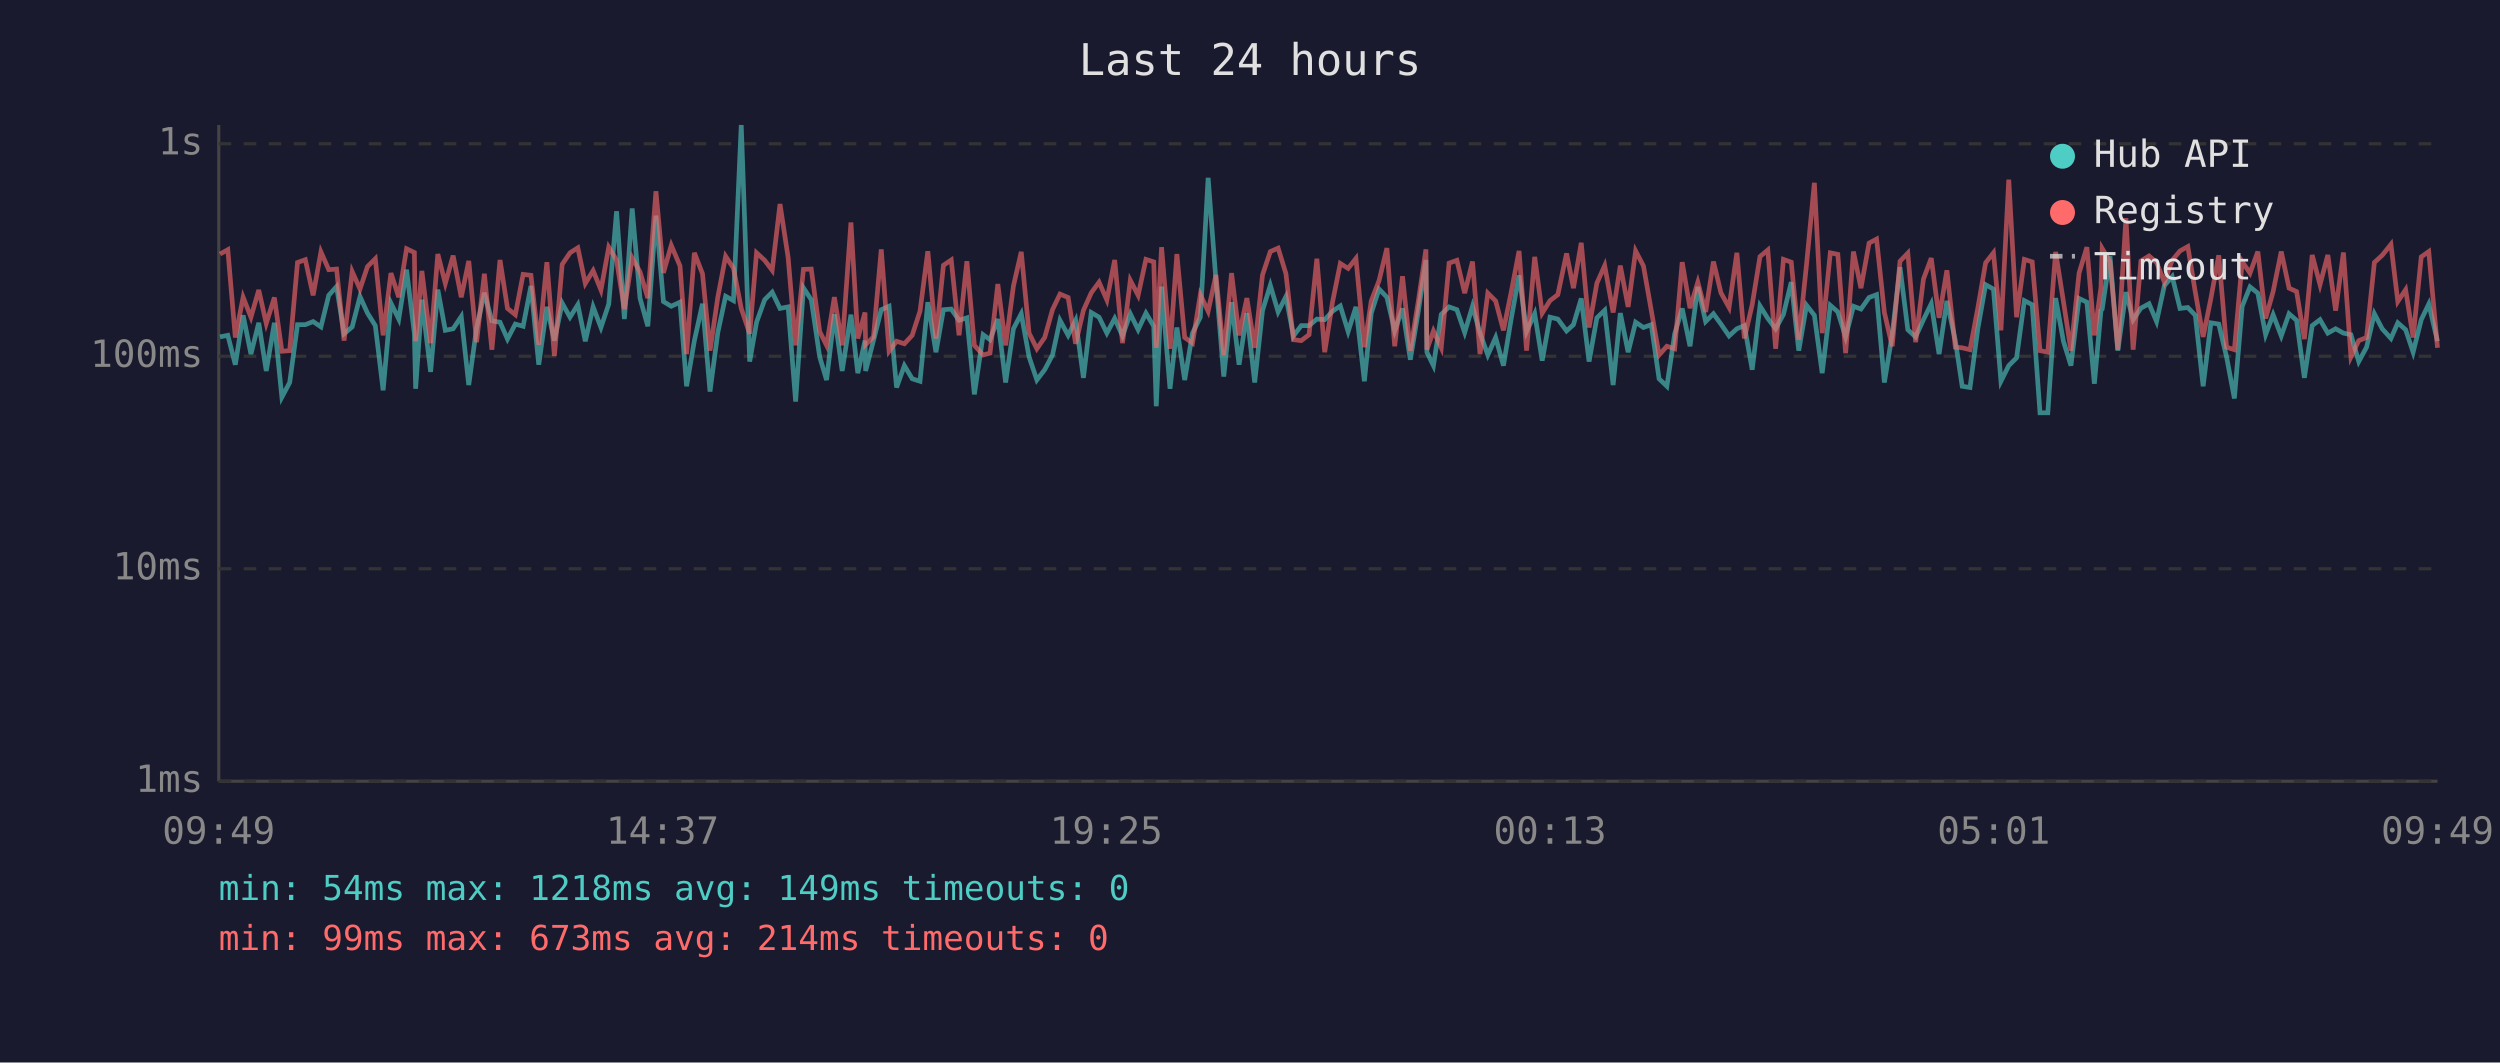
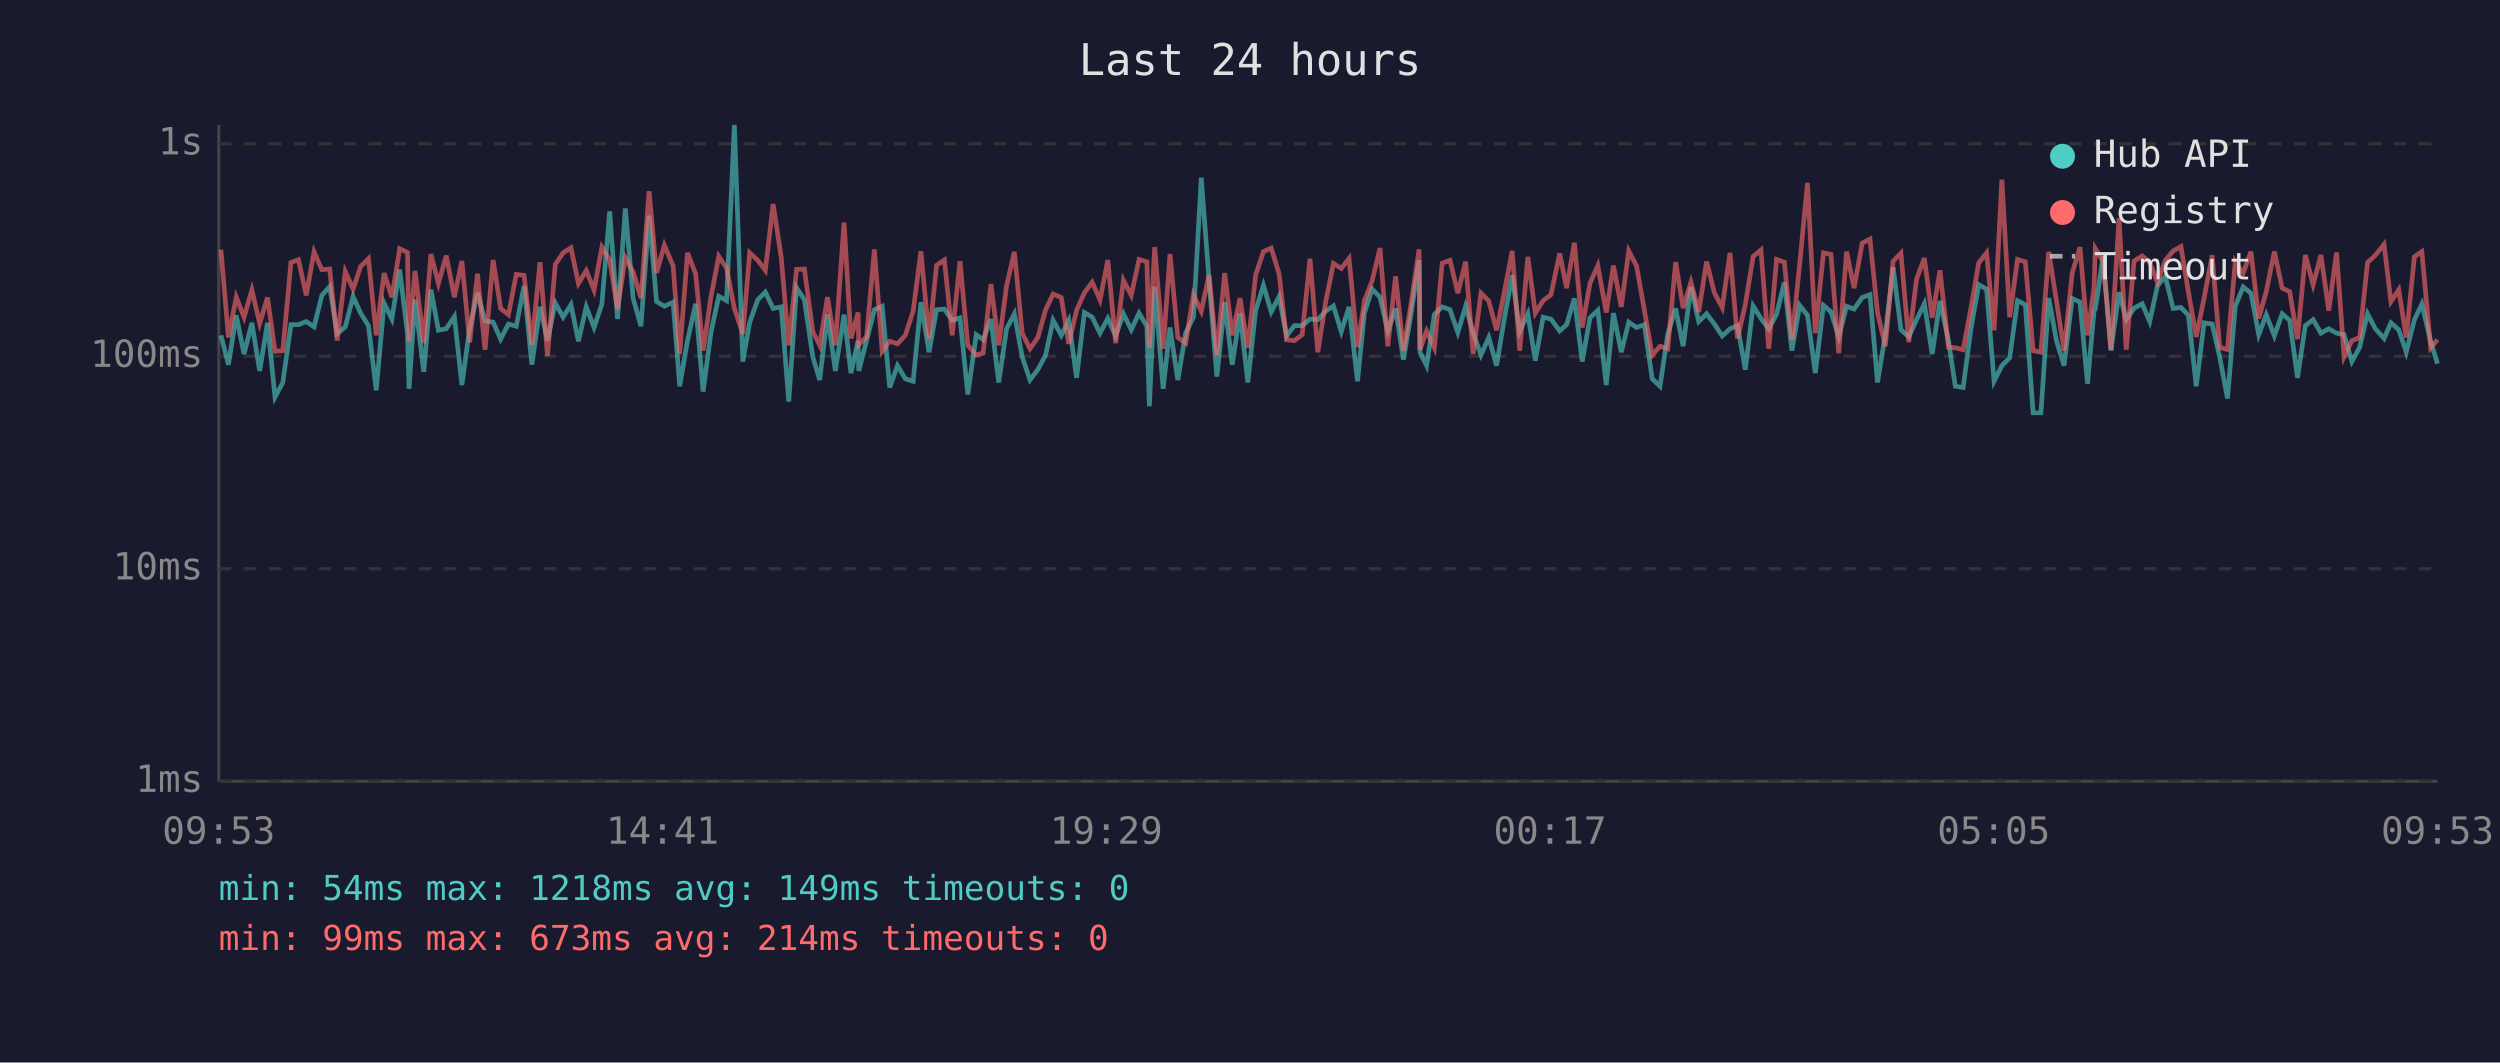
<svg xmlns="http://www.w3.org/2000/svg" viewBox="0 0 800 340" font-family="monospace" font-size="12">
  <rect width="800" height="340" fill="#1a1a2e" />
  <text x="400" y="24" fill="#e0e0e0" font-size="14" text-anchor="middle">Last 24 hours</text>
  <line x1="70" y1="40" x2="70" y2="250" stroke="#444" stroke-width="1" />
  <line x1="70" y1="250" x2="780" y2="250" stroke="#444" stroke-width="1" />
  <line x1="70" y1="250" x2="780" y2="250" stroke="#333" stroke-width="1" stroke-dasharray="4" />
  <text x="65" y="250" fill="#888" text-anchor="end" dominant-baseline="middle">1ms</text>
  <line x1="70" y1="182" x2="780" y2="182" stroke="#333" stroke-width="1" stroke-dasharray="4" />
  <text x="65" y="182" fill="#888" text-anchor="end" dominant-baseline="middle">10ms</text>
  <line x1="70" y1="114" x2="780" y2="114" stroke="#333" stroke-width="1" stroke-dasharray="4" />
  <text x="65" y="114" fill="#888" text-anchor="end" dominant-baseline="middle">100ms</text>
  <line x1="70" y1="46" x2="780" y2="46" stroke="#333" stroke-width="1" stroke-dasharray="4" />
  <text x="65" y="46" fill="#888" text-anchor="end" dominant-baseline="middle">1s</text>
-   <text x="70" y="270" fill="#888" text-anchor="middle">09:49</text>
-   <text x="212" y="270" fill="#888" text-anchor="middle">14:37</text>
-   <text x="354" y="270" fill="#888" text-anchor="middle">19:25</text>
-   <text x="496" y="270" fill="#888" text-anchor="middle">00:13</text>
-   <text x="638" y="270" fill="#888" text-anchor="middle">05:01</text>
-   <text x="780" y="270" fill="#888" text-anchor="middle">09:49</text>
-   <polyline points="70.4,107.8 72.9,107.3 75.3,116.7 77.8,100.9 80.3,113.3 82.8,103.3 85.2,118.7 87.8,103.3 90.2,127.1 92.7,122.4 95.2,103.9 97.7,103.9 100.2,102.9 102.7,104.6 105.2,94.5 107.7,91.7 110.1,106.8 112.7,104.6 115.2,94.9 117.6,100.2 120.1,104.2 122.6,124.9 125.1,97.0 127.6,102.1 130.1,86.3 132.6,106.8 133.0,124.4 135.0,95.9 137.8,119.0 140.1,92.7 142.5,105.7 145.0,105.2 147.6,101.3 150.0,123.2 152.5,105.0 155.0,93.7 157.4,102.7 160.0,103.1 162.4,108.5 164.9,103.7 167.4,104.4 169.9,91.5 172.4,116.7 175.0,98.2 177.4,109.0 179.9,97.0 182.4,101.5 184.9,97.5 187.3,109.2 189.8,98.2 192.3,104.8 194.8,97.3 197.3,67.6 199.8,102.1 202.3,66.7 204.8,95.4 207.3,104.4 209.9,69.0 212.3,96.5 214.8,98.0 217.6,96.7 219.7,123.6 222.2,109.0 224.8,97.2 227.2,125.3 229.7,106.4 232.2,94.8 234.7,96.2 237.2,40.0 239.9,115.7 242.1,103.1 244.7,95.9 247.1,93.5 249.6,98.7 252.2,98.2 254.6,128.5 257.1,92.1 259.6,95.9 262.3,114.2 264.5,121.6 267.0,100.6 269.5,118.7 272.3,100.7 274.5,119.4 276.8,109.0 277.0,118.7 279.5,109.0 282.0,99.1 284.5,98.0 286.9,124.0 289.4,117.0 291.9,121.2 294.4,122.0 296.9,96.7 299.5,112.7 301.9,99.1 304.4,98.9 306.9,102.5 309.4,101.7 311.8,126.2 314.6,107.1 316.8,108.7 319.3,102.1 321.8,122.4 324.3,105.2 326.8,100.4 329.3,114.2 331.8,121.6 334.3,118.3 336.8,113.6 339.2,102.5 341.8,107.3 344.2,102.5 346.7,120.9 349.2,100.0 351.7,101.5 354.2,106.6 356.7,101.9 359.2,107.5 361.7,100.4 364.2,105.5 366.7,100.2 369.2,104.4 370.0,130.0 371.7,91.7 374.4,124.4 376.6,104.8 379.1,121.6 381.6,106.6 384.1,101.5 386.6,56.9 389.1,89.7 391.6,120.5 394.1,96.7 396.5,116.7 399.0,100.2 401.5,122.4 404.0,99.4 406.5,91.3 409.0,99.8 411.5,94.9 413.9,107.5 416.4,104.2 418.9,104.2 421.4,102.1 423.9,102.3 426.4,99.6 428.9,97.9 431.4,106.1 433.9,98.2 436.6,122.0 438.8,100.2 441.3,92.5 443.8,95.1 446.3,105.9 448.8,98.7 451.3,115.1 453.8,100.0 456.3,83.2 456.6,112.7 458.7,117.0 461.2,100.6 463.7,98.2 466.2,99.1 468.7,106.4 471.2,98.0 473.6,106.6 476.1,113.6 478.6,108.0 481.1,117.0 483.6,101.9 486.1,88.1 488.5,106.1 491.1,100.4 493.5,115.4 496.0,101.5 498.5,102.1 501.3,105.9 503.5,103.9 506.0,95.5 508.5,115.7 511.0,101.7 513.5,99.3 516.2,123.2 518.5,100.2 521.0,112.7 523.4,103.1 525.9,104.8 528.4,103.9 530.9,121.2 533.4,123.6 535.9,106.8 538.3,98.7 540.8,110.8 543.3,91.8 545.8,102.9 548.3,100.4 550.7,103.7 553.3,107.5 555.8,105.2 558.2,104.2 560.7,118.3 563.2,97.9 565.7,101.9 568.2,105.2 570.7,100.6 573.2,90.3 575.6,112.2 578.1,97.7 580.6,100.9 583.1,119.4 585.7,97.7 588.1,99.8 590.6,107.8 593.1,98.0 595.5,98.9 598.1,95.2 600.5,94.3 603.0,122.4 605.5,107.1 608.0,85.5 610.5,105.5 613.0,107.8 615.5,102.3 618.0,97.2 620.5,113.3 623.0,96.3 625.7,109.0 627.9,123.6 630.4,124.0 632.9,105.2 635.4,91.1 637.9,92.5 640.3,122.0 642.8,117.0 645.3,114.5 647.8,96.2 650.3,97.5 652.8,132.1 655.3,132.1 657.8,95.4 660.3,109.2 662.7,117.0 665.3,95.5 667.8,96.7 670.2,122.8 672.3,99.4 672.7,98.9 675.2,82.0 677.7,112.2 680.3,93.5 682.6,102.3 685.1,98.6 687.7,97.2 690.1,102.9 692.6,91.4 695.1,88.5 697.6,98.7 700.1,98.4 702.5,100.9 705.0,123.6 707.5,103.3 710.0,103.7 712.5,114.2 715.0,127.5 717.5,98.0 720.0,91.8 722.5,93.8 725.0,107.1 727.4,100.7 730.0,107.5 732.5,100.4 734.9,102.5 737.4,120.9 739.9,104.2 742.4,102.3 744.9,106.6 747.4,105.2 749.9,106.6 752.3,107.1 754.8,115.7 757.3,111.1 759.8,100.4 762.3,105.2 765.1,108.3 767.3,103.3 769.8,105.5 772.2,112.7 774.8,102.3 777.2,97.3 780.0,109.2" fill="none" stroke="#4ecdc4" stroke-width="1.5" opacity="0.6" />
-   <polyline points="70.4,81.3 72.9,79.9 75.3,108.0 77.8,95.1 80.3,101.5 82.8,92.8 85.2,103.5 87.8,95.2 90.2,112.4 92.7,112.2 95.2,84.0 97.7,83.1 100.2,94.5 102.7,80.6 105.2,86.3 107.7,86.1 110.1,109.0 112.7,86.9 115.2,92.5 117.6,85.3 120.1,82.8 122.6,107.3 125.1,87.4 127.6,95.1 130.1,79.6 132.6,80.8 133.0,109.2 135.0,86.7 137.8,109.8 140.1,81.3 142.5,90.7 145.0,81.8 147.6,95.1 150.0,83.5 152.5,109.5 155.0,87.6 157.4,111.9 160.0,83.2 162.4,98.7 164.9,100.7 167.4,87.8 169.9,88.1 172.4,110.3 175.0,83.9 177.4,113.9 179.9,84.6 182.4,80.9 184.9,79.3 187.3,90.7 189.8,86.6 192.3,92.8 194.8,79.1 197.3,83.2 199.8,98.9 202.3,82.5 204.8,87.0 207.3,95.4 209.9,61.2 212.3,87.3 214.8,78.5 217.6,85.1 219.7,113.3 222.2,80.9 224.8,87.6 227.2,112.2 229.7,95.1 232.2,82.0 234.7,85.8 237.2,98.7 239.9,106.8 242.1,80.9 244.7,83.3 247.1,86.5 249.6,65.3 252.2,82.4 254.6,110.5 257.1,86.2 259.6,86.1 262.3,106.1 264.5,110.5 267.0,95.1 269.5,110.5 272.3,71.2 274.5,108.3 276.8,100.0 277.0,110.3 279.5,107.8 282.0,79.8 284.5,112.4 286.9,109.2 289.4,110.0 291.9,107.3 294.4,99.6 296.9,80.4 299.5,108.3 301.9,84.9 304.4,83.2 306.9,107.3 309.4,83.6 311.8,110.5 314.6,113.6 316.8,113.0 319.3,90.9 321.8,110.5 324.3,91.5 326.8,80.6 329.3,106.6 331.8,111.6 334.3,108.0 336.8,99.1 339.2,94.1 341.8,95.2 344.2,110.0 346.7,99.3 349.2,93.7 351.7,90.3 354.2,96.0 356.7,83.2 359.2,109.8 361.7,89.7 364.2,94.5 366.7,83.0 369.2,83.8 370.0,111.3 371.7,79.1 374.4,111.6 376.6,81.3 379.1,108.0 381.6,109.8 384.1,94.3 386.6,99.6 389.1,88.0 391.6,113.6 394.1,87.4 396.5,107.3 399.0,95.4 401.5,111.3 404.0,88.0 406.5,80.5 409.0,79.4 411.5,87.6 413.9,108.7 416.4,109.0 418.9,107.1 421.4,82.8 423.9,112.7 426.4,96.7 428.9,84.3 431.4,85.9 433.9,82.7 436.6,111.1 438.8,96.3 441.3,89.8 443.8,79.4 446.3,110.8 448.8,88.4 451.3,112.2 453.8,96.8 456.3,79.8 456.6,111.9 458.7,105.9 461.2,111.3 463.7,84.2 466.2,83.3 468.7,93.8 471.2,83.7 473.6,113.3 476.1,93.8 478.6,96.3 481.1,105.7 483.6,93.4 486.1,80.3 488.5,112.2 491.1,82.2 493.5,100.2 496.0,96.2 498.5,94.3 501.3,81.1 503.5,92.2 506.0,77.7 508.5,104.8 511.0,90.6 513.5,85.0 516.2,100.0 518.5,85.0 521.0,98.2 523.4,80.3 525.9,85.1 528.4,99.3 530.9,113.6 533.4,110.8 535.9,111.6 538.3,83.9 540.8,98.6 543.3,90.3 545.8,99.8 548.3,83.7 550.7,93.7 553.3,98.4 555.8,80.9 558.2,108.3 560.7,97.5 563.2,82.1 565.7,80.0 568.2,111.6 570.7,83.0 573.2,83.9 575.6,108.7 578.1,84.5 580.6,58.5 583.1,106.6 585.7,80.9 588.1,81.4 590.6,113.0 593.1,80.5 595.5,92.2 598.1,77.8 600.5,76.5 603.0,100.0 605.5,110.8 608.0,83.6 610.5,81.0 613.0,109.5 615.5,89.3 618.0,82.6 620.5,101.7 623.0,86.5 625.7,111.1 627.9,111.3 630.4,111.9 632.9,98.6 635.4,84.1 637.9,80.9 640.3,105.7 642.8,57.5 645.3,101.5 647.8,83.0 650.3,83.8 652.8,112.2 655.3,112.7 657.8,80.6 660.3,96.5 662.7,112.2 665.3,87.4 667.8,79.1 670.2,107.3 672.3,92.0 672.7,79.5 675.2,83.7 677.7,111.9 680.3,69.8 682.6,111.9 685.1,83.5 687.7,81.9 690.1,84.0 692.6,90.3 695.1,83.3 697.6,80.3 700.1,78.9 702.5,93.5 705.0,107.8 707.5,95.4 710.0,81.7 712.5,111.1 715.0,111.9 717.5,83.7 720.0,87.4 722.5,80.5 725.0,101.9 727.4,93.3 730.0,80.5 732.5,92.2 734.9,93.3 737.4,108.5 739.9,81.6 742.4,91.1 744.9,81.6 747.4,99.4 749.9,80.8 752.3,114.2 754.8,109.0 757.3,108.0 759.8,84.0 762.3,81.7 765.1,78.2 767.3,96.5 769.8,92.7 772.2,108.0 774.8,82.2 777.2,80.5 780.0,111.3" fill="none" stroke="#ff6b6b" stroke-width="1.5" opacity="0.6" />
+   <text x="70" y="270" fill="#888" text-anchor="middle">09:53</text>
+   <text x="212" y="270" fill="#888" text-anchor="middle">14:41</text>
+   <text x="354" y="270" fill="#888" text-anchor="middle">19:29</text>
+   <text x="496" y="270" fill="#888" text-anchor="middle">00:17</text>
+   <text x="638" y="270" fill="#888" text-anchor="middle">05:05</text>
+   <text x="780" y="270" fill="#888" text-anchor="middle">09:53</text>
+   <polyline points="70.7,107.3 73.1,116.7 75.6,100.9 78.1,113.3 80.6,103.3 83.1,118.7 85.6,103.3 88.0,127.1 90.5,122.4 93.1,103.9 95.5,103.9 98.0,102.9 100.5,104.6 103.0,94.5 105.5,91.7 107.9,106.8 110.5,104.6 113.0,94.9 115.4,100.2 117.9,104.2 120.4,124.9 122.9,97.0 125.4,102.1 127.9,86.3 130.4,106.8 130.9,124.4 132.8,95.9 135.6,119.0 137.9,92.7 140.3,105.7 142.8,105.2 145.4,101.3 147.8,123.2 150.3,105.0 152.8,93.7 155.2,102.7 157.8,103.1 160.2,108.5 162.7,103.7 165.2,104.4 167.7,91.5 170.2,116.7 172.8,98.2 175.2,109.0 177.7,97.0 180.2,101.5 182.7,97.5 185.1,109.2 187.6,98.2 190.1,104.8 192.6,97.3 195.1,67.6 197.6,102.1 200.1,66.7 202.6,95.4 205.1,104.4 207.7,69.0 210.1,96.5 212.6,98.0 215.4,96.7 217.5,123.6 220.0,109.0 222.6,97.2 225.0,125.3 227.5,106.4 230.0,94.8 232.5,96.2 235.0,40.0 237.7,115.7 239.9,103.1 242.5,95.9 244.9,93.5 247.4,98.7 250.0,98.2 252.4,128.5 254.9,92.1 257.4,95.9 260.1,114.2 262.3,121.6 264.8,100.6 267.3,118.7 270.1,100.7 272.3,119.4 274.6,109.0 274.8,118.7 277.3,109.0 279.8,99.1 282.3,98.0 284.7,124.0 287.2,117.0 289.7,121.2 292.2,122.0 294.7,96.7 297.3,112.7 299.7,99.1 302.2,98.9 304.7,102.5 307.2,101.7 309.7,126.2 312.4,107.1 314.6,108.7 317.1,102.1 319.6,122.4 322.1,105.2 324.6,100.4 327.1,114.2 329.6,121.6 332.1,118.3 334.6,113.6 337.0,102.5 339.6,107.3 342.0,102.5 344.5,120.9 347.0,100.0 349.5,101.5 352.0,106.6 354.5,101.9 357.0,107.5 359.5,100.4 362.0,105.5 364.5,100.2 367.0,104.4 367.8,130.0 369.5,91.7 372.2,124.4 374.4,104.8 376.9,121.6 379.4,106.6 381.9,101.5 384.4,56.9 386.9,89.7 389.4,120.5 391.9,96.7 394.3,116.7 396.8,100.2 399.3,122.4 401.8,99.4 404.3,91.3 406.8,99.8 409.3,94.9 411.7,107.5 414.2,104.2 416.7,104.2 419.2,102.1 421.7,102.3 424.2,99.6 426.7,97.9 429.2,106.1 431.7,98.2 434.4,122.0 436.6,100.2 439.1,92.5 441.6,95.1 444.1,105.9 446.6,98.7 449.1,115.1 451.6,100.0 454.1,83.2 454.4,112.7 456.5,117.0 459.0,100.6 461.5,98.2 464.0,99.1 466.5,106.4 469.0,98.0 471.4,106.6 473.9,113.6 476.4,108.0 478.9,117.0 481.4,101.9 483.9,88.1 486.3,106.1 488.9,100.4 491.3,115.4 493.8,101.5 496.3,102.1 499.1,105.9 501.3,103.9 503.8,95.5 506.3,115.7 508.8,101.7 511.3,99.3 514.0,123.2 516.3,100.2 518.8,112.7 521.2,103.1 523.7,104.8 526.2,103.9 528.7,121.2 531.2,123.6 533.7,106.8 536.2,98.7 538.6,110.8 541.1,91.8 543.6,102.9 546.1,100.4 548.6,103.7 551.1,107.5 553.6,105.2 556.0,104.2 558.5,118.3 561.0,97.9 563.5,101.9 566.0,105.2 568.5,100.6 571.0,90.3 573.4,112.2 575.9,97.7 578.4,100.9 580.9,119.4 583.5,97.7 585.9,99.8 588.4,107.8 590.9,98.0 593.3,98.9 595.9,95.2 598.4,94.3 600.8,122.4 603.3,107.1 605.8,85.5 608.3,105.5 610.8,107.8 613.3,102.3 615.8,97.2 618.3,113.3 620.8,96.3 623.5,109.0 625.7,123.6 628.2,124.0 630.7,105.2 633.2,91.1 635.7,92.5 638.1,122.0 640.6,117.0 643.1,114.5 645.6,96.2 648.1,97.5 650.6,132.1 653.1,132.1 655.6,95.4 658.1,109.2 660.5,117.0 663.1,95.5 665.6,96.7 668.0,122.8 670.1,99.4 670.5,98.9 673.0,82.0 675.5,112.2 678.1,93.5 680.4,102.3 682.9,98.6 685.5,97.2 687.9,102.9 690.4,91.4 692.9,88.5 695.4,98.7 697.9,98.4 700.3,100.9 702.8,123.6 705.3,103.3 707.9,103.7 710.3,114.2 712.8,127.5 715.3,98.0 717.8,91.8 720.3,93.8 722.8,107.1 725.2,100.7 727.8,107.5 730.3,100.4 732.7,102.5 735.2,120.9 737.7,104.2 740.2,102.3 742.7,106.6 745.2,105.2 747.7,106.6 750.1,107.1 752.6,115.7 755.1,111.1 757.6,100.4 760.1,105.2 762.9,108.3 765.1,103.3 767.6,105.5 770.0,112.7 772.6,102.3 775.0,97.3 777.8,109.2 780.0,116.4" fill="none" stroke="#4ecdc4" stroke-width="1.5" opacity="0.6" />
+   <polyline points="70.7,79.9 73.1,108.0 75.6,95.1 78.1,101.5 80.6,92.8 83.1,103.5 85.6,95.2 88.0,112.4 90.5,112.2 93.1,84.0 95.5,83.1 98.0,94.5 100.5,80.6 103.0,86.3 105.5,86.1 107.9,109.0 110.5,86.9 113.0,92.5 115.4,85.3 117.9,82.8 120.4,107.3 122.9,87.4 125.4,95.1 127.9,79.6 130.4,80.8 130.9,109.2 132.8,86.7 135.6,109.8 137.9,81.3 140.3,90.7 142.8,81.8 145.4,95.1 147.8,83.5 150.3,109.5 152.8,87.6 155.2,111.9 157.8,83.2 160.2,98.7 162.7,100.7 165.2,87.8 167.7,88.1 170.2,110.3 172.8,83.9 175.2,113.9 177.7,84.6 180.2,80.9 182.7,79.3 185.1,90.7 187.6,86.6 190.1,92.8 192.6,79.1 195.1,83.2 197.6,98.9 200.1,82.5 202.6,87.0 205.1,95.4 207.7,61.2 210.1,87.3 212.6,78.5 215.4,85.1 217.5,113.3 220.0,80.9 222.6,87.6 225.0,112.2 227.5,95.1 230.0,82.0 232.5,85.8 235.0,98.7 237.7,106.8 239.9,80.9 242.5,83.3 244.9,86.5 247.4,65.3 250.0,82.4 252.4,110.5 254.9,86.2 257.4,86.1 260.1,106.1 262.3,110.5 264.8,95.1 267.3,110.5 270.1,71.2 272.3,108.3 274.6,100.0 274.8,110.3 277.3,107.8 279.8,79.8 282.3,112.4 284.7,109.2 287.2,110.0 289.7,107.3 292.2,99.6 294.7,80.4 297.3,108.3 299.7,84.9 302.2,83.2 304.7,107.3 307.2,83.6 309.7,110.5 312.4,113.6 314.6,113.0 317.1,90.9 319.6,110.5 322.1,91.5 324.6,80.6 327.1,106.6 329.6,111.6 332.1,108.0 334.6,99.1 337.0,94.1 339.6,95.2 342.0,110.0 344.5,99.3 347.0,93.7 349.5,90.3 352.0,96.0 354.5,83.2 357.0,109.8 359.5,89.7 362.0,94.5 364.5,83.0 367.0,83.8 367.8,111.3 369.5,79.1 372.2,111.6 374.4,81.3 376.9,108.0 379.4,109.8 381.9,94.3 384.4,99.6 386.9,88.0 389.4,113.6 391.9,87.4 394.3,107.3 396.8,95.4 399.3,111.3 401.8,88.0 404.3,80.5 406.8,79.4 409.3,87.6 411.7,108.7 414.2,109.0 416.7,107.1 419.2,82.8 421.7,112.7 424.2,96.7 426.7,84.3 429.2,85.9 431.7,82.7 434.4,111.1 436.6,96.3 439.1,89.8 441.6,79.4 444.1,110.8 446.6,88.4 449.1,112.2 451.6,96.8 454.1,79.8 454.4,111.9 456.5,105.9 459.0,111.3 461.5,84.2 464.0,83.3 466.5,93.8 469.0,83.7 471.4,113.3 473.9,93.8 476.4,96.3 478.9,105.7 481.4,93.4 483.9,80.3 486.3,112.2 488.9,82.2 491.3,100.2 493.8,96.2 496.3,94.3 499.1,81.1 501.3,92.2 503.8,77.7 506.3,104.8 508.8,90.6 511.3,85.0 514.0,100.0 516.3,85.0 518.8,98.2 521.2,80.3 523.7,85.1 526.2,99.3 528.7,113.6 531.2,110.8 533.7,111.6 536.2,83.9 538.6,98.6 541.1,90.3 543.6,99.8 546.1,83.7 548.6,93.7 551.1,98.4 553.6,80.9 556.0,108.3 558.5,97.5 561.0,82.1 563.5,80.0 566.0,111.6 568.5,83.0 571.0,83.9 573.4,108.7 575.9,84.5 578.4,58.5 580.9,106.6 583.5,80.9 585.9,81.4 588.4,113.0 590.9,80.5 593.3,92.2 595.9,77.8 598.4,76.5 600.8,100.0 603.3,110.8 605.8,83.6 608.3,81.0 610.8,109.5 613.3,89.3 615.8,82.6 618.3,101.7 620.8,86.5 623.5,111.1 625.7,111.3 628.2,111.9 630.7,98.6 633.2,84.1 635.7,80.9 638.1,105.7 640.6,57.5 643.1,101.5 645.6,83.0 648.1,83.8 650.6,112.2 653.1,112.7 655.6,80.6 658.1,96.5 660.5,112.2 663.1,87.4 665.6,79.1 668.0,107.3 670.1,92.0 670.5,79.5 673.0,83.7 675.5,111.9 678.1,69.8 680.4,111.9 682.9,83.5 685.5,81.9 687.9,84.0 690.4,90.3 692.9,83.3 695.4,80.3 697.9,78.9 700.3,93.5 702.8,107.8 705.3,95.4 707.9,81.7 710.3,111.1 712.8,111.9 715.3,83.7 717.8,87.4 720.3,80.5 722.8,101.9 725.2,93.3 727.8,80.5 730.3,92.2 732.7,93.3 735.2,108.5 737.7,81.6 740.2,91.1 742.7,81.6 745.2,99.4 747.7,80.8 750.1,114.2 752.6,109.0 755.1,108.0 757.6,84.0 760.1,81.7 762.9,78.2 765.1,96.5 767.6,92.7 770.0,108.0 772.6,82.2 775.0,80.5 777.8,111.3 780.0,108.7" fill="none" stroke="#ff6b6b" stroke-width="1.5" opacity="0.6" />
  <circle cx="660" cy="50" r="4" fill="#4ecdc4" />
  <text x="670" y="50" fill="#e0e0e0" dominant-baseline="middle">Hub API</text>
  <circle cx="660" cy="68" r="4" fill="#ff6b6b" />
  <text x="670" y="68" fill="#e0e0e0" dominant-baseline="middle">Registry</text>
  <line x1="656" y1="82" x2="664" y2="82" stroke="#e0e0e0" stroke-width="1.5" stroke-dasharray="4,3" opacity="0.7" />
  <text x="670" y="86" fill="#e0e0e0" dominant-baseline="middle">Timeout</text>
  <text x="70" y="288" fill="#4ecdc4" font-size="11">min: 54ms  max: 1218ms  avg: 149ms  timeouts: 0</text>
  <text x="70" y="304" fill="#ff6b6b" font-size="11">min: 99ms  max: 673ms  avg: 214ms  timeouts: 0</text>
</svg>
